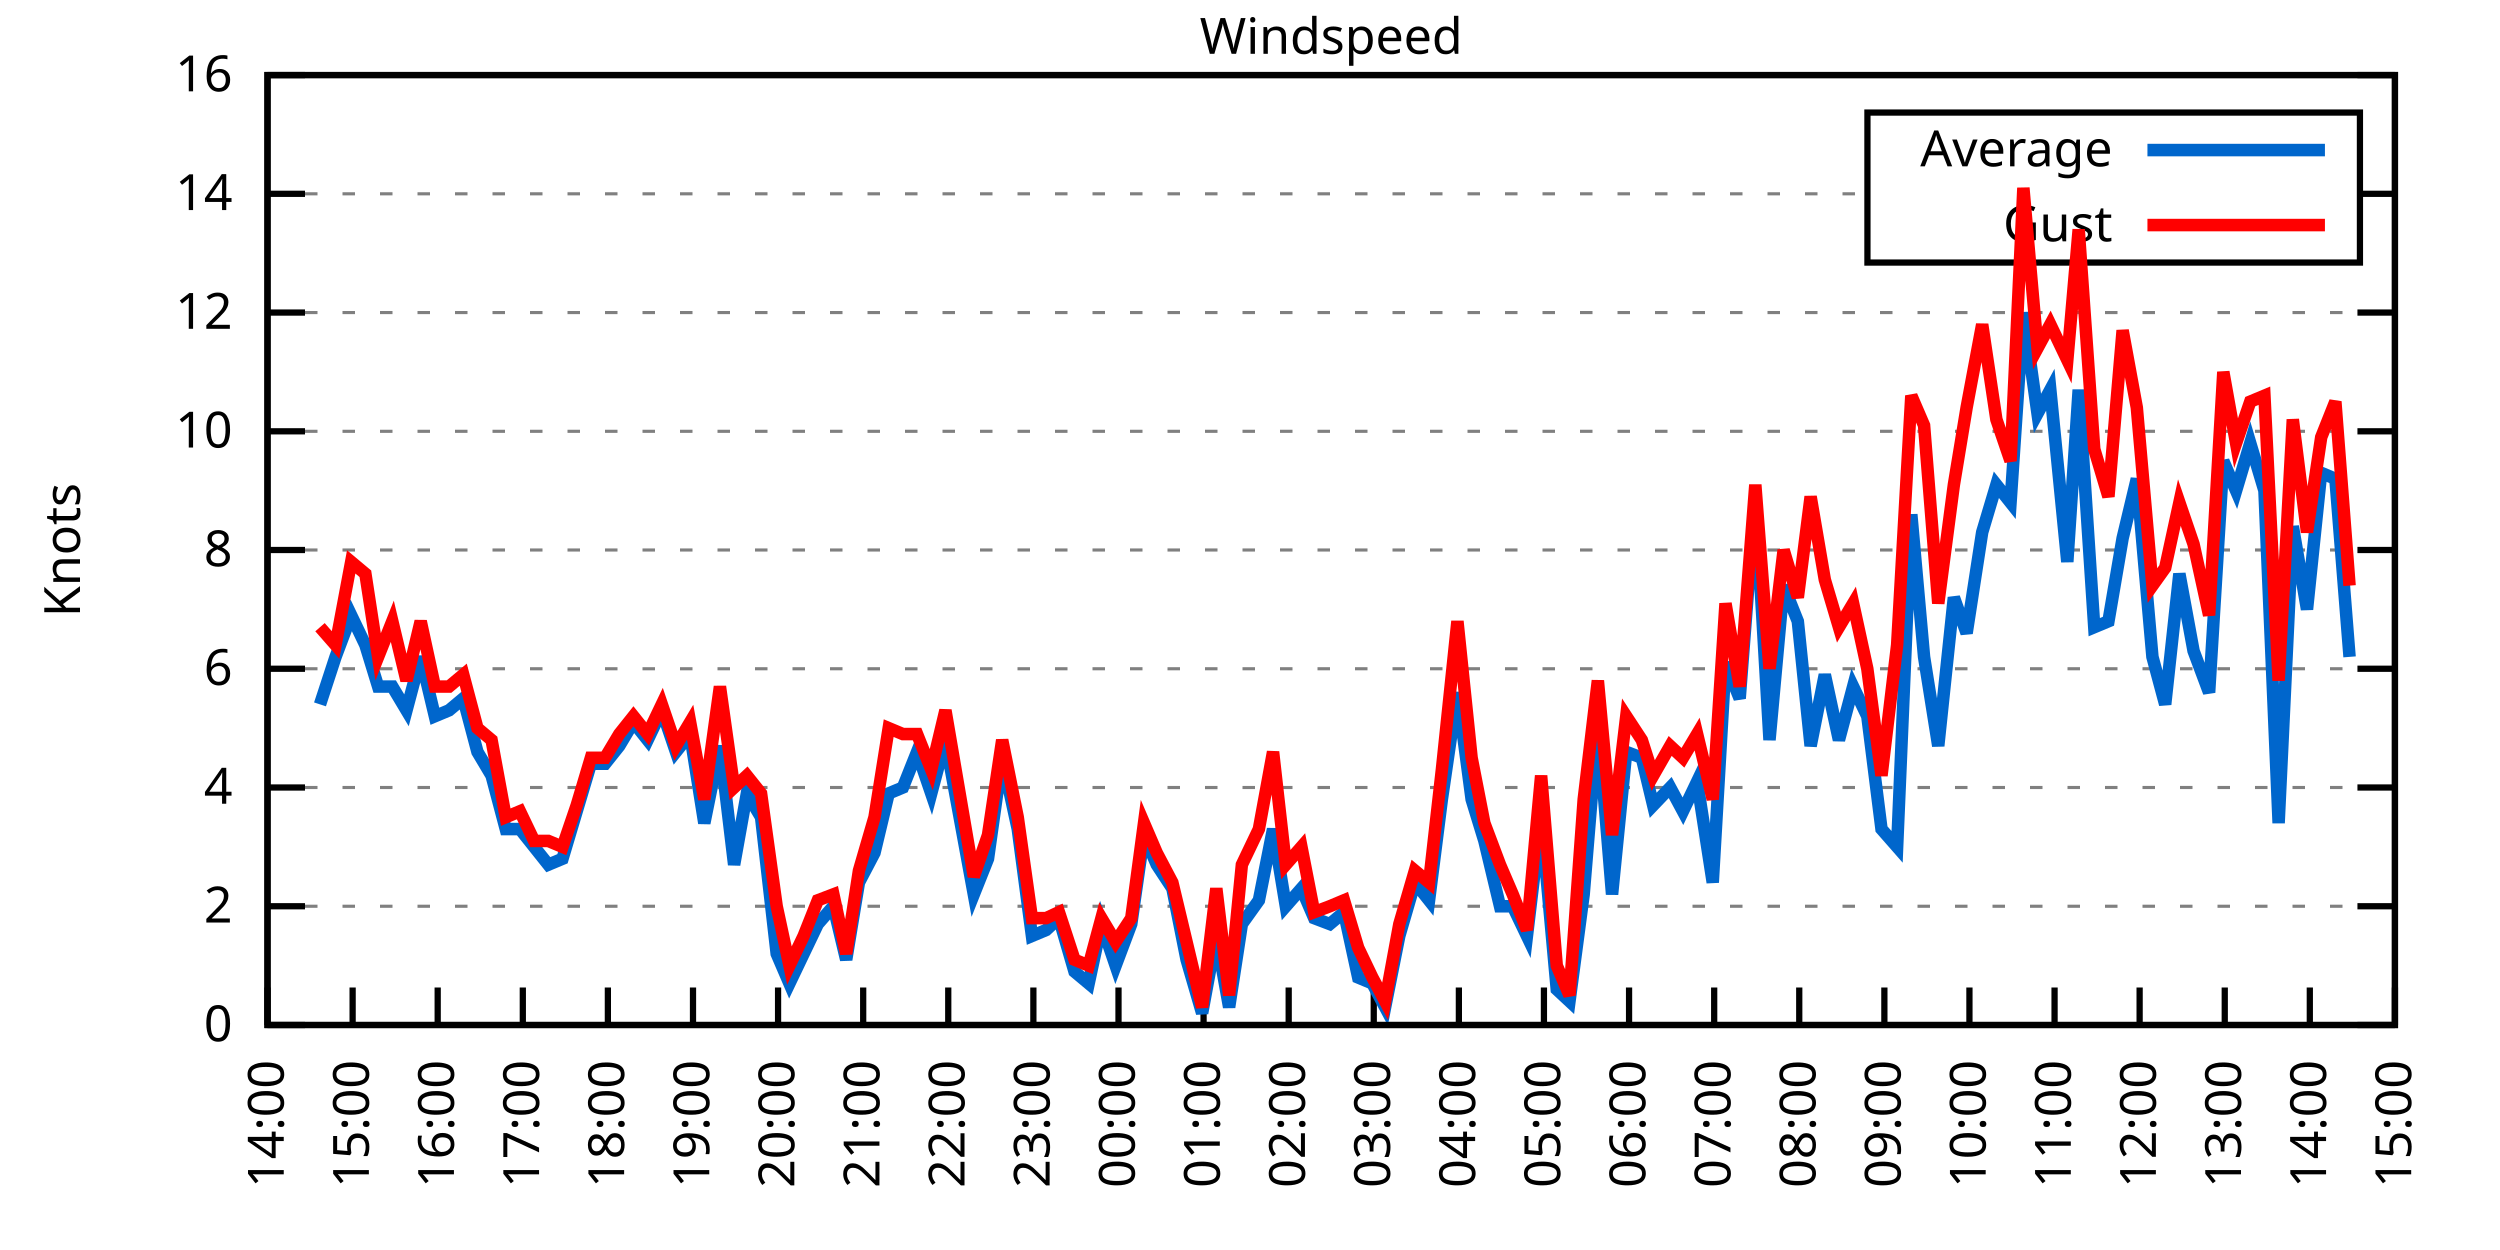
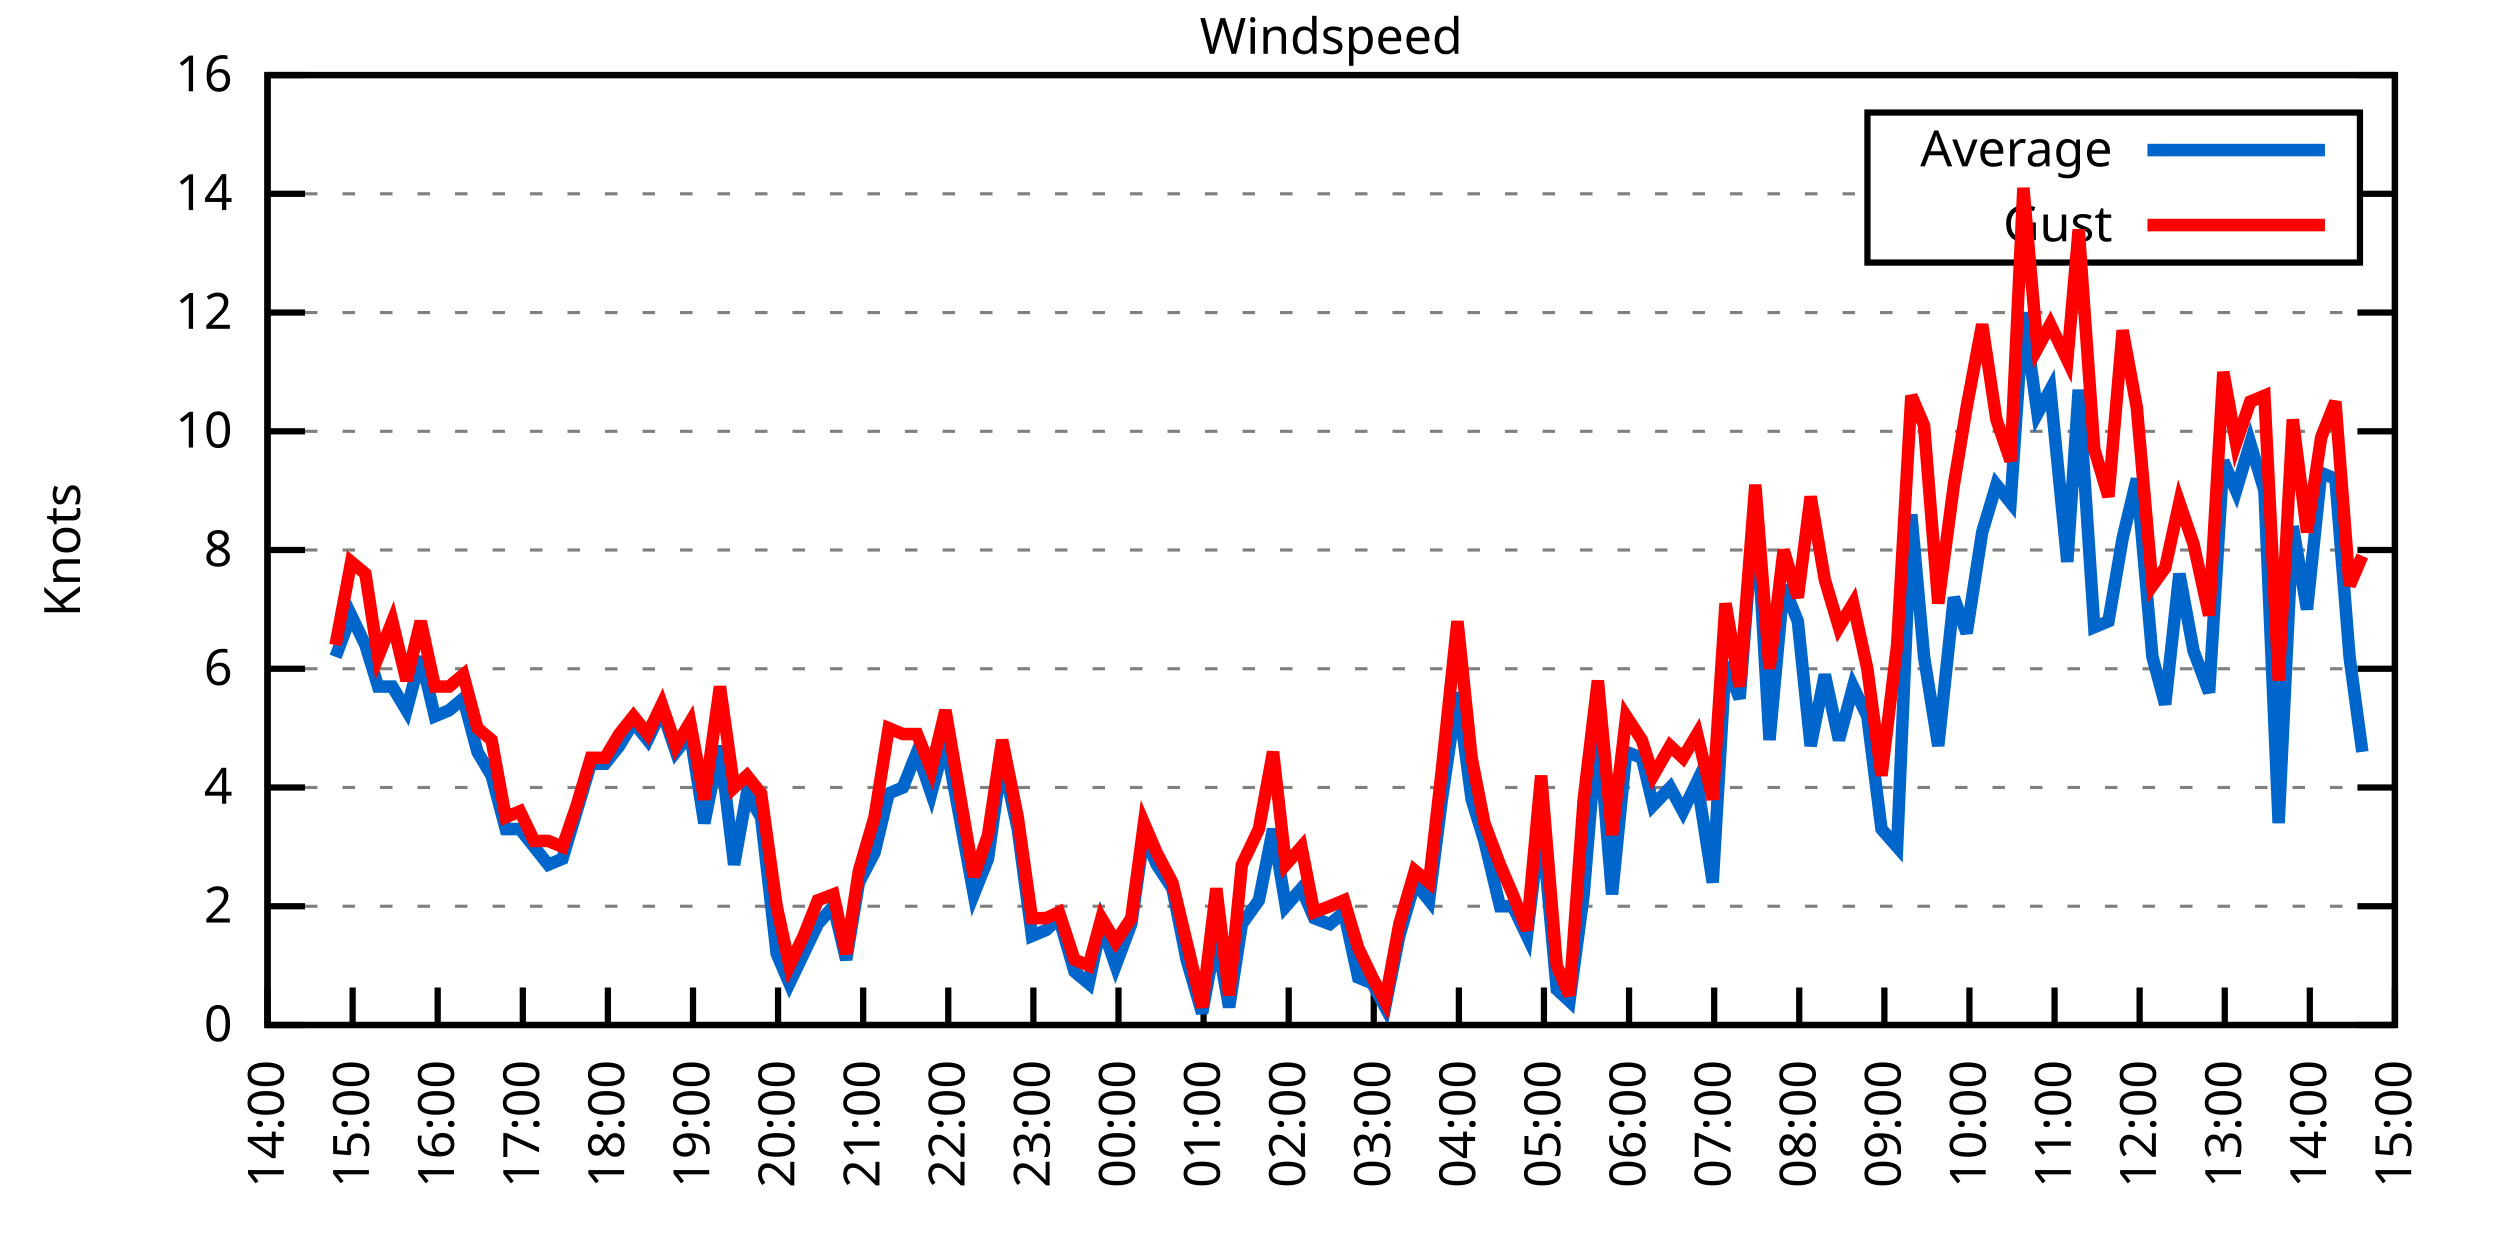
<svg xmlns="http://www.w3.org/2000/svg" xmlns:xlink="http://www.w3.org/1999/xlink" width="400" height="200" viewBox="0 0 400 200">
  <g id="gnuplot_canvas">
    <rect x="0" y="0" width="400" height="200" fill="none" />
    <defs>
      <circle id="gpDot" r="0.5" stroke-width="0.5" stroke="currentColor" />
      <path id="gpPt0" stroke-width="0.333" stroke="currentColor" d="M-1,0 h2 M0,-1 v2" />
      <path id="gpPt1" stroke-width="0.333" stroke="currentColor" d="M-1,-1 L1,1 M1,-1 L-1,1" />
      <path id="gpPt2" stroke-width="0.333" stroke="currentColor" d="M-1,0 L1,0 M0,-1 L0,1 M-1,-1 L1,1 M-1,1 L1,-1" />
      <rect id="gpPt3" stroke-width="0.333" stroke="currentColor" x="-1" y="-1" width="2" height="2" />
      <rect id="gpPt4" stroke-width="0.333" stroke="currentColor" fill="currentColor" x="-1" y="-1" width="2" height="2" />
      <circle id="gpPt5" stroke-width="0.333" stroke="currentColor" cx="0" cy="0" r="1" />
      <use xlink:href="#gpPt5" id="gpPt6" fill="currentColor" stroke="none" />
      <path id="gpPt7" stroke-width="0.333" stroke="currentColor" d="M0,-1.33 L-1.33,0.67 L1.33,0.67 z" />
      <use xlink:href="#gpPt7" id="gpPt8" fill="currentColor" stroke="none" />
      <use xlink:href="#gpPt7" id="gpPt9" stroke="currentColor" transform="rotate(180)" />
      <use xlink:href="#gpPt9" id="gpPt10" fill="currentColor" stroke="none" />
      <use xlink:href="#gpPt3" id="gpPt11" stroke="currentColor" transform="rotate(45)" />
      <use xlink:href="#gpPt11" id="gpPt12" fill="currentColor" stroke="none" />
      <path id="gpPt13" stroke-width="0.333" stroke="currentColor" d="M0,1.330 L1.265,0.411 L0.782,-1.067 L-0.782,-1.076 L-1.265,0.411 z" />
      <use xlink:href="#gpPt13" id="gpPt14" fill="currentColor" stroke="none" />
      <filter id="textbox" filterUnits="objectBoundingBox" x="0" y="0" height="1" width="1">
        <feFlood flood-color="white" flood-opacity="1" result="bgnd" />
        <feComposite in="SourceGraphic" in2="bgnd" operator="atop" />
      </filter>
      <filter id="greybox" filterUnits="objectBoundingBox" x="0" y="0" height="1" width="1">
        <feFlood flood-color="lightgrey" flood-opacity="1" result="grey" />
        <feComposite in="SourceGraphic" in2="grey" operator="atop" />
      </filter>
    </defs>
    <g fill="none" color="white" stroke="currentColor" stroke-width="1.00" stroke-linecap="butt" stroke-linejoin="miter">
</g>
    <g fill="none" color="black" stroke="currentColor" stroke-width="1.00" stroke-linecap="butt" stroke-linejoin="miter">
      <g stroke="none" shape-rendering="crispEdges">
        <polygon fill="rgb(255, 255, 255)" points="42.80,164.00 383.18,164.00 383.18,12.02 42.80,12.02 " />
      </g>
    </g>
    <g fill="none" color="black" stroke="currentColor" stroke-width="1.00" stroke-linecap="butt" stroke-linejoin="miter">
</g>
    <g fill="none" color="black" stroke="black" stroke-width="0.50" stroke-linecap="butt" stroke-linejoin="miter">
</g>
    <g fill="none" color="gray" stroke="currentColor" stroke-width="0.50" stroke-linecap="butt" stroke-linejoin="miter">
      <path stroke="gray" stroke-dasharray="2,4" class="gridline" d="M42.80,164.00 L383.19,164.00  " />
    </g>
    <g fill="none" color="gray" stroke="gray" stroke-width="1.00" stroke-linecap="butt" stroke-linejoin="miter">
</g>
    <g fill="none" color="black" stroke="currentColor" stroke-width="1.00" stroke-linecap="butt" stroke-linejoin="miter">
      <path stroke="black" d="M42.80,164.00 L48.80,164.00 M383.19,164.00 L377.19,164.00  " />
      <g transform="translate(37.20,166.60)" stroke="none" fill="black" font-family="Sans" font-size="8.00" text-anchor="end">
        <text>
          <tspan font-family="Sans"> 0</tspan>
        </text>
      </g>
    </g>
    <g fill="none" color="black" stroke="currentColor" stroke-width="1.00" stroke-linecap="butt" stroke-linejoin="miter">
</g>
    <g fill="none" color="black" stroke="black" stroke-width="0.50" stroke-linecap="butt" stroke-linejoin="miter">
</g>
    <g fill="none" color="gray" stroke="currentColor" stroke-width="0.50" stroke-linecap="butt" stroke-linejoin="miter">
      <path stroke="gray" stroke-dasharray="2,4" class="gridline" d="M42.80,145.00 L383.19,145.00  " />
    </g>
    <g fill="none" color="gray" stroke="gray" stroke-width="1.00" stroke-linecap="butt" stroke-linejoin="miter">
</g>
    <g fill="none" color="black" stroke="currentColor" stroke-width="1.00" stroke-linecap="butt" stroke-linejoin="miter">
      <path stroke="black" d="M42.80,145.00 L48.80,145.00 M383.19,145.00 L377.19,145.00  " />
      <g transform="translate(37.20,147.60)" stroke="none" fill="black" font-family="Sans" font-size="8.00" text-anchor="end">
        <text>
          <tspan font-family="Sans"> 2</tspan>
        </text>
      </g>
    </g>
    <g fill="none" color="black" stroke="currentColor" stroke-width="1.00" stroke-linecap="butt" stroke-linejoin="miter">
</g>
    <g fill="none" color="black" stroke="black" stroke-width="0.50" stroke-linecap="butt" stroke-linejoin="miter">
</g>
    <g fill="none" color="gray" stroke="currentColor" stroke-width="0.50" stroke-linecap="butt" stroke-linejoin="miter">
      <path stroke="gray" stroke-dasharray="2,4" class="gridline" d="M42.80,126.00 L383.19,126.00  " />
    </g>
    <g fill="none" color="gray" stroke="gray" stroke-width="1.00" stroke-linecap="butt" stroke-linejoin="miter">
</g>
    <g fill="none" color="black" stroke="currentColor" stroke-width="1.00" stroke-linecap="butt" stroke-linejoin="miter">
      <path stroke="black" d="M42.80,126.00 L48.80,126.00 M383.19,126.00 L377.19,126.00  " />
      <g transform="translate(37.20,128.60)" stroke="none" fill="black" font-family="Sans" font-size="8.00" text-anchor="end">
        <text>
          <tspan font-family="Sans"> 4</tspan>
        </text>
      </g>
    </g>
    <g fill="none" color="black" stroke="currentColor" stroke-width="1.00" stroke-linecap="butt" stroke-linejoin="miter">
</g>
    <g fill="none" color="black" stroke="black" stroke-width="0.50" stroke-linecap="butt" stroke-linejoin="miter">
</g>
    <g fill="none" color="gray" stroke="currentColor" stroke-width="0.50" stroke-linecap="butt" stroke-linejoin="miter">
      <path stroke="gray" stroke-dasharray="2,4" class="gridline" d="M42.80,107.00 L383.19,107.00  " />
    </g>
    <g fill="none" color="gray" stroke="gray" stroke-width="1.00" stroke-linecap="butt" stroke-linejoin="miter">
</g>
    <g fill="none" color="black" stroke="currentColor" stroke-width="1.00" stroke-linecap="butt" stroke-linejoin="miter">
      <path stroke="black" d="M42.80,107.00 L48.80,107.00 M383.19,107.00 L377.19,107.00  " />
      <g transform="translate(37.20,109.60)" stroke="none" fill="black" font-family="Sans" font-size="8.00" text-anchor="end">
        <text>
          <tspan font-family="Sans"> 6</tspan>
        </text>
      </g>
    </g>
    <g fill="none" color="black" stroke="currentColor" stroke-width="1.00" stroke-linecap="butt" stroke-linejoin="miter">
</g>
    <g fill="none" color="black" stroke="black" stroke-width="0.50" stroke-linecap="butt" stroke-linejoin="miter">
</g>
    <g fill="none" color="gray" stroke="currentColor" stroke-width="0.50" stroke-linecap="butt" stroke-linejoin="miter">
      <path stroke="gray" stroke-dasharray="2,4" class="gridline" d="M42.80,88.00 L383.19,88.00  " />
    </g>
    <g fill="none" color="gray" stroke="gray" stroke-width="1.00" stroke-linecap="butt" stroke-linejoin="miter">
</g>
    <g fill="none" color="black" stroke="currentColor" stroke-width="1.00" stroke-linecap="butt" stroke-linejoin="miter">
      <path stroke="black" d="M42.80,88.00 L48.80,88.00 M383.19,88.00 L377.19,88.00  " />
      <g transform="translate(37.20,90.60)" stroke="none" fill="black" font-family="Sans" font-size="8.00" text-anchor="end">
        <text>
          <tspan font-family="Sans"> 8</tspan>
        </text>
      </g>
    </g>
    <g fill="none" color="black" stroke="currentColor" stroke-width="1.00" stroke-linecap="butt" stroke-linejoin="miter">
</g>
    <g fill="none" color="black" stroke="black" stroke-width="0.50" stroke-linecap="butt" stroke-linejoin="miter">
</g>
    <g fill="none" color="gray" stroke="currentColor" stroke-width="0.50" stroke-linecap="butt" stroke-linejoin="miter">
      <path stroke="gray" stroke-dasharray="2,4" class="gridline" d="M42.80,69.01 L383.19,69.01  " />
    </g>
    <g fill="none" color="gray" stroke="gray" stroke-width="1.00" stroke-linecap="butt" stroke-linejoin="miter">
</g>
    <g fill="none" color="black" stroke="currentColor" stroke-width="1.00" stroke-linecap="butt" stroke-linejoin="miter">
      <path stroke="black" d="M42.80,69.01 L48.80,69.01 M383.19,69.01 L377.19,69.01  " />
      <g transform="translate(37.20,71.61)" stroke="none" fill="black" font-family="Sans" font-size="8.00" text-anchor="end">
        <text>
          <tspan font-family="Sans"> 10</tspan>
        </text>
      </g>
    </g>
    <g fill="none" color="black" stroke="currentColor" stroke-width="1.00" stroke-linecap="butt" stroke-linejoin="miter">
</g>
    <g fill="none" color="black" stroke="black" stroke-width="0.50" stroke-linecap="butt" stroke-linejoin="miter">
</g>
    <g fill="none" color="gray" stroke="currentColor" stroke-width="0.50" stroke-linecap="butt" stroke-linejoin="miter">
      <path stroke="gray" stroke-dasharray="2,4" class="gridline" d="M42.80,50.01 L383.19,50.01  " />
    </g>
    <g fill="none" color="gray" stroke="gray" stroke-width="1.00" stroke-linecap="butt" stroke-linejoin="miter">
</g>
    <g fill="none" color="black" stroke="currentColor" stroke-width="1.00" stroke-linecap="butt" stroke-linejoin="miter">
      <path stroke="black" d="M42.80,50.01 L48.80,50.01 M383.19,50.01 L377.19,50.01  " />
      <g transform="translate(37.20,52.61)" stroke="none" fill="black" font-family="Sans" font-size="8.00" text-anchor="end">
        <text>
          <tspan font-family="Sans"> 12</tspan>
        </text>
      </g>
    </g>
    <g fill="none" color="black" stroke="currentColor" stroke-width="1.00" stroke-linecap="butt" stroke-linejoin="miter">
</g>
    <g fill="none" color="black" stroke="black" stroke-width="0.50" stroke-linecap="butt" stroke-linejoin="miter">
</g>
    <g fill="none" color="gray" stroke="currentColor" stroke-width="0.50" stroke-linecap="butt" stroke-linejoin="miter">
      <path stroke="gray" stroke-dasharray="2,4" class="gridline" d="M42.80,31.01 L298.79,31.01 M377.59,31.01 L383.19,31.01  " />
    </g>
    <g fill="none" color="gray" stroke="gray" stroke-width="1.00" stroke-linecap="butt" stroke-linejoin="miter">
</g>
    <g fill="none" color="black" stroke="currentColor" stroke-width="1.00" stroke-linecap="butt" stroke-linejoin="miter">
      <path stroke="black" d="M42.80,31.01 L48.80,31.01 M383.19,31.01 L377.19,31.01  " />
      <g transform="translate(37.20,33.61)" stroke="none" fill="black" font-family="Sans" font-size="8.00" text-anchor="end">
        <text>
          <tspan font-family="Sans"> 14</tspan>
        </text>
      </g>
    </g>
    <g fill="none" color="black" stroke="currentColor" stroke-width="1.00" stroke-linecap="butt" stroke-linejoin="miter">
</g>
    <g fill="none" color="black" stroke="black" stroke-width="0.50" stroke-linecap="butt" stroke-linejoin="miter">
</g>
    <g fill="none" color="gray" stroke="currentColor" stroke-width="0.50" stroke-linecap="butt" stroke-linejoin="miter">
      <path stroke="gray" stroke-dasharray="2,4" class="gridline" d="M42.80,12.01 L383.19,12.01  " />
    </g>
    <g fill="none" color="gray" stroke="gray" stroke-width="1.00" stroke-linecap="butt" stroke-linejoin="miter">
</g>
    <g fill="none" color="black" stroke="currentColor" stroke-width="1.00" stroke-linecap="butt" stroke-linejoin="miter">
      <path stroke="black" d="M42.80,12.01 L48.80,12.01 M383.19,12.01 L377.19,12.01  " />
      <g transform="translate(37.20,14.61)" stroke="none" fill="black" font-family="Sans" font-size="8.00" text-anchor="end">
        <text>
          <tspan font-family="Sans"> 16</tspan>
        </text>
      </g>
    </g>
    <g fill="none" color="black" stroke="currentColor" stroke-width="1.00" stroke-linecap="butt" stroke-linejoin="miter">
      <path stroke="black" d="M42.80,164.00 L42.80,158.00  " />
      <g transform="translate(45.40,169.60) rotate(270.00)" stroke="none" fill="black" font-family="Sans" font-size="8.00" text-anchor="end">
        <text>
          <tspan font-family="Sans">14:00</tspan>
        </text>
      </g>
    </g>
    <g fill="none" color="black" stroke="currentColor" stroke-width="1.00" stroke-linecap="butt" stroke-linejoin="miter">
      <path stroke="black" d="M56.42,164.00 L56.42,158.00  " />
      <g transform="translate(59.02,169.60) rotate(270.00)" stroke="none" fill="black" font-family="Sans" font-size="8.00" text-anchor="end">
        <text>
          <tspan font-family="Sans">15:00</tspan>
        </text>
      </g>
    </g>
    <g fill="none" color="black" stroke="currentColor" stroke-width="1.00" stroke-linecap="butt" stroke-linejoin="miter">
      <path stroke="black" d="M70.03,164.00 L70.03,158.00  " />
      <g transform="translate(72.63,169.60) rotate(270.00)" stroke="none" fill="black" font-family="Sans" font-size="8.00" text-anchor="end">
        <text>
          <tspan font-family="Sans">16:00</tspan>
        </text>
      </g>
    </g>
    <g fill="none" color="black" stroke="currentColor" stroke-width="1.00" stroke-linecap="butt" stroke-linejoin="miter">
      <path stroke="black" d="M83.65,164.00 L83.65,158.00  " />
      <g transform="translate(86.25,169.60) rotate(270.00)" stroke="none" fill="black" font-family="Sans" font-size="8.00" text-anchor="end">
        <text>
          <tspan font-family="Sans">17:00</tspan>
        </text>
      </g>
    </g>
    <g fill="none" color="black" stroke="currentColor" stroke-width="1.00" stroke-linecap="butt" stroke-linejoin="miter">
      <path stroke="black" d="M97.26,164.00 L97.26,158.00  " />
      <g transform="translate(99.86,169.60) rotate(270.00)" stroke="none" fill="black" font-family="Sans" font-size="8.00" text-anchor="end">
        <text>
          <tspan font-family="Sans">18:00</tspan>
        </text>
      </g>
    </g>
    <g fill="none" color="black" stroke="currentColor" stroke-width="1.00" stroke-linecap="butt" stroke-linejoin="miter">
      <path stroke="black" d="M110.88,164.00 L110.88,158.00  " />
      <g transform="translate(113.48,169.60) rotate(270.00)" stroke="none" fill="black" font-family="Sans" font-size="8.00" text-anchor="end">
        <text>
          <tspan font-family="Sans">19:00</tspan>
        </text>
      </g>
    </g>
    <g fill="none" color="black" stroke="currentColor" stroke-width="1.00" stroke-linecap="butt" stroke-linejoin="miter">
      <path stroke="black" d="M124.49,164.00 L124.49,158.00  " />
      <g transform="translate(127.09,169.60) rotate(270.00)" stroke="none" fill="black" font-family="Sans" font-size="8.00" text-anchor="end">
        <text>
          <tspan font-family="Sans">20:00</tspan>
        </text>
      </g>
    </g>
    <g fill="none" color="black" stroke="currentColor" stroke-width="1.00" stroke-linecap="butt" stroke-linejoin="miter">
      <path stroke="black" d="M138.11,164.00 L138.11,158.00  " />
      <g transform="translate(140.71,169.60) rotate(270.00)" stroke="none" fill="black" font-family="Sans" font-size="8.00" text-anchor="end">
        <text>
          <tspan font-family="Sans">21:00</tspan>
        </text>
      </g>
    </g>
    <g fill="none" color="black" stroke="currentColor" stroke-width="1.00" stroke-linecap="butt" stroke-linejoin="miter">
      <path stroke="black" d="M151.72,164.00 L151.72,158.00  " />
      <g transform="translate(154.32,169.60) rotate(270.00)" stroke="none" fill="black" font-family="Sans" font-size="8.00" text-anchor="end">
        <text>
          <tspan font-family="Sans">22:00</tspan>
        </text>
      </g>
    </g>
    <g fill="none" color="black" stroke="currentColor" stroke-width="1.00" stroke-linecap="butt" stroke-linejoin="miter">
      <path stroke="black" d="M165.34,164.00 L165.34,158.00  " />
      <g transform="translate(167.94,169.60) rotate(270.00)" stroke="none" fill="black" font-family="Sans" font-size="8.00" text-anchor="end">
        <text>
          <tspan font-family="Sans">23:00</tspan>
        </text>
      </g>
    </g>
    <g fill="none" color="black" stroke="currentColor" stroke-width="1.00" stroke-linecap="butt" stroke-linejoin="miter">
      <path stroke="black" d="M178.96,164.00 L178.96,158.00  " />
      <g transform="translate(181.56,169.60) rotate(270.00)" stroke="none" fill="black" font-family="Sans" font-size="8.00" text-anchor="end">
        <text>
          <tspan font-family="Sans">00:00</tspan>
        </text>
      </g>
    </g>
    <g fill="none" color="black" stroke="currentColor" stroke-width="1.00" stroke-linecap="butt" stroke-linejoin="miter">
      <path stroke="black" d="M192.57,164.00 L192.57,158.00  " />
      <g transform="translate(195.17,169.60) rotate(270.00)" stroke="none" fill="black" font-family="Sans" font-size="8.00" text-anchor="end">
        <text>
          <tspan font-family="Sans">01:00</tspan>
        </text>
      </g>
    </g>
    <g fill="none" color="black" stroke="currentColor" stroke-width="1.00" stroke-linecap="butt" stroke-linejoin="miter">
      <path stroke="black" d="M206.19,164.00 L206.19,158.00  " />
      <g transform="translate(208.79,169.60) rotate(270.00)" stroke="none" fill="black" font-family="Sans" font-size="8.00" text-anchor="end">
        <text>
          <tspan font-family="Sans">02:00</tspan>
        </text>
      </g>
    </g>
    <g fill="none" color="black" stroke="currentColor" stroke-width="1.00" stroke-linecap="butt" stroke-linejoin="miter">
      <path stroke="black" d="M219.80,164.00 L219.80,158.00  " />
      <g transform="translate(222.40,169.60) rotate(270.00)" stroke="none" fill="black" font-family="Sans" font-size="8.00" text-anchor="end">
        <text>
          <tspan font-family="Sans">03:00</tspan>
        </text>
      </g>
    </g>
    <g fill="none" color="black" stroke="currentColor" stroke-width="1.00" stroke-linecap="butt" stroke-linejoin="miter">
      <path stroke="black" d="M233.42,164.00 L233.42,158.00  " />
      <g transform="translate(236.02,169.60) rotate(270.00)" stroke="none" fill="black" font-family="Sans" font-size="8.00" text-anchor="end">
        <text>
          <tspan font-family="Sans">04:00</tspan>
        </text>
      </g>
    </g>
    <g fill="none" color="black" stroke="currentColor" stroke-width="1.00" stroke-linecap="butt" stroke-linejoin="miter">
      <path stroke="black" d="M247.03,164.00 L247.03,158.00  " />
      <g transform="translate(249.63,169.60) rotate(270.00)" stroke="none" fill="black" font-family="Sans" font-size="8.00" text-anchor="end">
        <text>
          <tspan font-family="Sans">05:00</tspan>
        </text>
      </g>
    </g>
    <g fill="none" color="black" stroke="currentColor" stroke-width="1.00" stroke-linecap="butt" stroke-linejoin="miter">
      <path stroke="black" d="M260.65,164.00 L260.65,158.00  " />
      <g transform="translate(263.25,169.60) rotate(270.00)" stroke="none" fill="black" font-family="Sans" font-size="8.00" text-anchor="end">
        <text>
          <tspan font-family="Sans">06:00</tspan>
        </text>
      </g>
    </g>
    <g fill="none" color="black" stroke="currentColor" stroke-width="1.00" stroke-linecap="butt" stroke-linejoin="miter">
      <path stroke="black" d="M274.27,164.00 L274.27,158.00  " />
      <g transform="translate(276.87,169.60) rotate(270.00)" stroke="none" fill="black" font-family="Sans" font-size="8.00" text-anchor="end">
        <text>
          <tspan font-family="Sans">07:00</tspan>
        </text>
      </g>
    </g>
    <g fill="none" color="black" stroke="currentColor" stroke-width="1.00" stroke-linecap="butt" stroke-linejoin="miter">
      <path stroke="black" d="M287.88,164.00 L287.88,158.00  " />
      <g transform="translate(290.48,169.60) rotate(270.00)" stroke="none" fill="black" font-family="Sans" font-size="8.00" text-anchor="end">
        <text>
          <tspan font-family="Sans">08:00</tspan>
        </text>
      </g>
    </g>
    <g fill="none" color="black" stroke="currentColor" stroke-width="1.00" stroke-linecap="butt" stroke-linejoin="miter">
      <path stroke="black" d="M301.50,164.00 L301.50,158.00  " />
      <g transform="translate(304.10,169.60) rotate(270.00)" stroke="none" fill="black" font-family="Sans" font-size="8.00" text-anchor="end">
        <text>
          <tspan font-family="Sans">09:00</tspan>
        </text>
      </g>
    </g>
    <g fill="none" color="black" stroke="currentColor" stroke-width="1.00" stroke-linecap="butt" stroke-linejoin="miter">
      <path stroke="black" d="M315.11,164.00 L315.11,158.00  " />
      <g transform="translate(317.71,169.60) rotate(270.00)" stroke="none" fill="black" font-family="Sans" font-size="8.00" text-anchor="end">
        <text>
          <tspan font-family="Sans">10:00</tspan>
        </text>
      </g>
    </g>
    <g fill="none" color="black" stroke="currentColor" stroke-width="1.00" stroke-linecap="butt" stroke-linejoin="miter">
      <path stroke="black" d="M328.73,164.00 L328.73,158.00  " />
      <g transform="translate(331.33,169.60) rotate(270.00)" stroke="none" fill="black" font-family="Sans" font-size="8.00" text-anchor="end">
        <text>
          <tspan font-family="Sans">11:00</tspan>
        </text>
      </g>
    </g>
    <g fill="none" color="black" stroke="currentColor" stroke-width="1.00" stroke-linecap="butt" stroke-linejoin="miter">
      <path stroke="black" d="M342.34,164.00 L342.34,158.00  " />
      <g transform="translate(344.94,169.60) rotate(270.00)" stroke="none" fill="black" font-family="Sans" font-size="8.00" text-anchor="end">
        <text>
          <tspan font-family="Sans">12:00</tspan>
        </text>
      </g>
    </g>
    <g fill="none" color="black" stroke="currentColor" stroke-width="1.00" stroke-linecap="butt" stroke-linejoin="miter">
      <path stroke="black" d="M355.96,164.00 L355.96,158.00  " />
      <g transform="translate(358.56,169.60) rotate(270.00)" stroke="none" fill="black" font-family="Sans" font-size="8.00" text-anchor="end">
        <text>
          <tspan font-family="Sans">13:00</tspan>
        </text>
      </g>
    </g>
    <g fill="none" color="black" stroke="currentColor" stroke-width="1.00" stroke-linecap="butt" stroke-linejoin="miter">
      <path stroke="black" d="M369.57,164.00 L369.57,158.00  " />
      <g transform="translate(372.17,169.60) rotate(270.00)" stroke="none" fill="black" font-family="Sans" font-size="8.00" text-anchor="end">
        <text>
          <tspan font-family="Sans">14:00</tspan>
        </text>
      </g>
    </g>
    <g fill="none" color="black" stroke="currentColor" stroke-width="1.00" stroke-linecap="butt" stroke-linejoin="miter">
      <path stroke="black" d="M383.19,164.00 L383.19,158.00  " />
      <g transform="translate(385.79,169.60) rotate(270.00)" stroke="none" fill="black" font-family="Sans" font-size="8.00" text-anchor="end">
        <text>
          <tspan font-family="Sans">15:00</tspan>
        </text>
      </g>
    </g>
    <g fill="none" color="black" stroke="currentColor" stroke-width="1.00" stroke-linecap="butt" stroke-linejoin="miter">
</g>
    <g fill="none" color="black" stroke="currentColor" stroke-width="1.00" stroke-linecap="butt" stroke-linejoin="miter">
      <path stroke="black" d="M42.80,12.01 L42.80,164.00 L383.19,164.00 L383.19,12.01 L42.80,12.01 Z  " />
    </g>
    <g fill="none" color="black" stroke="currentColor" stroke-width="1.00" stroke-linecap="butt" stroke-linejoin="miter">
</g>
    <g fill="none" color="black" stroke="currentColor" stroke-width="1.00" stroke-linecap="butt" stroke-linejoin="miter">
      <path stroke="black" d="M298.79,42.01 L298.79,18.01 L377.59,18.01 L377.59,42.01 L298.79,42.01 Z  " />
    </g>
    <g id="Windspeed_plot_1">
      <g fill="none" color="white" stroke="black" stroke-width="2.00" stroke-linecap="butt" stroke-linejoin="miter">
</g>
      <g fill="none" color="black" stroke="currentColor" stroke-width="2.00" stroke-linecap="butt" stroke-linejoin="miter">
        <g transform="translate(337.99,26.61)" stroke="none" fill="black" font-family="Sans" font-size="8.00" text-anchor="end">
          <text>
            <tspan font-family="Sans">Average</tspan>
          </text>
        </g>
      </g>
      <g fill="none" color="black" stroke="currentColor" stroke-width="2.00" stroke-linecap="butt" stroke-linejoin="miter">
-         <path stroke="rgb(  0, 102, 204)" d="M343.59,24.01 L371.99,24.01 M51.20,112.70 L53.69,105.10 L56.19,98.45 L58.46,103.20 L60.50,109.85 L62.77,109.85   L65.04,113.65 L67.31,105.10 L69.58,114.60 L71.85,113.65 L74.12,111.75 L76.39,120.30 L78.65,124.10 L80.92,132.65   L83.19,132.65 L85.46,135.50 L87.73,138.35 L90.00,137.40 L92.27,129.80 L94.54,122.20 L96.81,122.20 L99.08,119.35   L101.35,115.55 L103.62,118.40 L105.89,113.65 L108.15,120.30 L110.42,117.45 L112.69,131.70 L115.19,119.35 L117.46,138.35   L119.50,126.95 L121.77,130.75 L124.27,152.60 L126.31,157.35 L128.58,152.60 L130.85,147.85 L133.34,145.00 L135.39,153.55   L137.43,141.20 L139.92,136.45 L142.19,126.95 L144.46,126.00 L146.73,120.30 L149.00,126.95 L151.27,118.40 L153.54,130.75   L155.81,143.10 L158.08,137.40 L160.35,121.25 L162.84,132.65 L165.11,149.75 L167.38,148.80 L169.43,146.90 L171.92,155.45   L174.19,157.35 L176.23,147.85 L178.50,154.50 L181.00,147.85 L183.04,133.60 L185.08,138.35 L187.58,142.15 L189.85,153.55   L192.34,162.10 L194.61,149.75 L196.66,161.15 L198.70,147.85 L201.42,144.05 L203.69,132.65 L205.73,145.00 L208.23,142.15   L210.27,146.90 L212.77,147.85 L215.04,145.95 L217.31,156.40 L219.58,157.35 L221.62,161.15 L223.89,149.75 L226.38,141.20   L228.65,144.05 L230.70,127.90 L233.19,110.80 L235.46,127.90 L237.50,134.55 L240.00,145.00 L242.04,145.00 L244.31,149.75   L246.58,130.75 L249.08,158.30 L251.12,160.20 L253.39,143.10 L255.66,115.55 L257.93,143.10 L260.20,120.30 L262.69,121.25   L264.51,128.85 L267.23,126.00 L269.27,129.80 L271.54,125.05 L274.04,141.20 L276.08,106.05 L278.35,111.75 L280.85,79.46   L283.12,118.40 L285.38,93.70 L287.65,99.40 L289.70,119.35 L291.97,107.95 L294.23,118.40 L296.50,109.85 L298.77,114.60   L301.04,132.65 L303.54,135.50 L305.81,82.31 L307.85,105.10 L310.12,119.35 L312.62,95.60 L314.66,101.30 L317.15,85.16   L319.42,77.56 L321.69,80.41 L323.74,50.01 L326.00,66.16 L328.05,62.36 L330.77,89.90 L332.59,62.36 L335.08,100.35   L337.35,99.40 L339.62,86.11 L341.89,76.61 L344.39,105.10 L346.43,112.70 L348.70,91.80 L350.97,104.15 L353.46,110.80   L355.73,73.76 L357.77,78.51 L360.04,70.91 L362.31,78.51 L364.58,131.70 L366.85,84.21 L369.12,97.50 L371.39,75.66   L373.66,76.61 L375.93,105.10  " />
+         <path stroke="rgb(  0, 102, 204)" d="M343.59,24.01 L371.99,24.01 M53.69,105.10 L56.19,98.45 L58.46,103.20 L60.50,109.85 L62.77,109.85 L65.04,113.65   L67.31,105.10 L69.58,114.60 L71.85,113.65 L74.12,111.75 L76.39,120.30 L78.65,124.10 L80.92,132.65 L83.19,132.65   L85.46,135.50 L87.73,138.35 L90.00,137.40 L92.27,129.80 L94.54,122.20 L96.81,122.20 L99.08,119.35 L101.35,115.55   L103.62,118.40 L105.89,113.65 L108.15,120.30 L110.42,117.45 L112.69,131.70 L115.19,119.35 L117.46,138.35 L119.50,126.95   L121.77,130.75 L124.27,152.60 L126.31,157.35 L128.58,152.60 L130.85,147.85 L133.34,145.00 L135.39,153.55 L137.43,141.20   L139.92,136.45 L142.19,126.95 L144.46,126.00 L146.73,120.30 L149.00,126.95 L151.27,118.40 L153.54,130.75 L155.81,143.10   L158.08,137.40 L160.35,121.25 L162.84,132.65 L165.11,149.75 L167.38,148.80 L169.43,146.90 L171.92,155.45 L174.19,157.35   L176.23,147.85 L178.50,154.50 L181.00,147.85 L183.04,133.60 L185.08,138.35 L187.58,142.15 L189.85,153.55 L192.34,162.10   L194.61,149.75 L196.66,161.15 L198.70,147.85 L201.42,144.05 L203.69,132.65 L205.73,145.00 L208.23,142.15 L210.27,146.90   L212.77,147.85 L215.04,145.95 L217.31,156.40 L219.58,157.35 L221.62,161.15 L223.89,149.75 L226.38,141.20 L228.65,144.05   L230.70,127.90 L233.19,110.80 L235.46,127.90 L237.50,134.55 L240.00,145.00 L242.04,145.00 L244.31,149.75 L246.58,130.75   L249.08,158.30 L251.12,160.20 L253.39,143.10 L255.66,115.55 L257.93,143.10 L260.20,120.30 L262.69,121.25 L264.51,128.85   L267.23,126.00 L269.27,129.80 L271.54,125.05 L274.04,141.20 L276.08,106.05 L278.35,111.75 L280.85,79.46 L283.12,118.40   L285.38,93.70 L287.65,99.40 L289.70,119.35 L291.97,107.95 L294.23,118.40 L296.50,109.85 L298.77,114.60 L301.04,132.65   L303.54,135.50 L305.81,82.31 L307.85,105.10 L310.12,119.35 L312.62,95.60 L314.66,101.30 L317.15,85.16 L319.42,77.56   L321.69,80.41 L323.74,50.01 L326.00,66.16 L328.05,62.36 L330.77,89.90 L332.59,62.36 L335.08,100.35 L337.35,99.40   L339.62,86.11 L341.89,76.61 L344.39,105.10 L346.43,112.70 L348.70,91.80 L350.97,104.15 L353.46,110.80 L355.73,73.76   L357.77,78.51 L360.04,70.91 L362.31,78.51 L364.58,131.70 L366.85,84.21 L369.12,97.50 L371.39,75.66 L373.66,76.61   L375.93,105.10 L377.97,120.30  " />
      </g>
    </g>
    <g id="Windspeed_plot_2">
      <g fill="none" color="black" stroke="currentColor" stroke-width="2.00" stroke-linecap="butt" stroke-linejoin="miter">
        <g transform="translate(337.99,38.61)" stroke="none" fill="black" font-family="Sans" font-size="8.00" text-anchor="end">
          <text>
            <tspan font-family="Sans">Gust</tspan>
          </text>
        </g>
      </g>
      <g fill="none" color="black" stroke="currentColor" stroke-width="2.00" stroke-linecap="butt" stroke-linejoin="miter">
-         <path stroke="rgb(255,   0,   0)" d="M343.59,36.01 L371.99,36.01 M51.20,100.35 L53.69,103.20 L56.19,89.90 L58.46,91.80 L60.50,105.10 L62.77,99.40   L65.04,108.90 L67.31,99.40 L69.58,109.85 L71.85,109.85 L74.12,107.95 L76.39,116.50 L78.65,118.40 L80.92,130.75   L83.19,129.80 L85.46,134.55 L87.73,134.55 L90.00,135.50 L92.27,128.85 L94.54,121.25 L96.81,121.25 L99.08,117.45   L101.35,114.60 L103.62,117.45 L105.89,112.70 L108.15,119.35 L110.42,115.55 L112.69,127.90 L115.19,109.85 L117.46,126.00   L119.50,124.10 L121.77,126.95 L124.27,145.00 L126.31,154.50 L128.58,149.75 L130.85,144.05 L133.34,143.10 L135.39,152.60   L137.43,139.30 L139.92,130.75 L142.19,116.50 L144.46,117.45 L146.73,117.45 L149.00,123.15 L151.27,113.65 L153.54,126.95   L155.81,140.25 L158.08,133.60 L160.35,118.40 L162.84,130.75 L165.11,146.90 L167.38,146.90 L169.43,145.95 L171.92,153.55   L174.19,154.50 L176.23,146.90 L178.50,150.70 L181.00,146.90 L183.04,131.70 L185.08,136.45 L187.58,141.20 L189.85,150.70   L192.34,161.15 L194.61,142.15 L196.66,159.25 L198.70,138.35 L201.42,132.65 L203.69,120.30 L205.73,138.35 L208.23,135.50   L210.27,145.95 L212.77,145.00 L215.04,144.05 L217.31,151.65 L219.58,156.40 L221.62,160.20 L223.89,147.85 L226.38,139.30   L228.65,141.20 L230.70,123.15 L233.19,99.40 L235.46,121.25 L237.50,131.70 L240.00,138.35 L242.04,143.10 L244.31,148.80   L246.58,124.10 L249.08,154.50 L251.12,159.25 L253.39,127.90 L255.66,108.90 L257.93,133.60 L260.20,114.60 L262.69,118.40   L264.51,124.10 L267.23,119.35 L269.27,121.25 L271.54,117.45 L274.04,127.90 L276.08,96.55 L278.35,109.85 L280.85,77.56   L283.12,107.00 L285.38,88.00 L287.65,95.60 L289.70,79.46 L291.97,92.75 L294.23,100.35 L296.50,96.55 L298.77,107.00   L301.04,124.10 L303.54,103.20 L305.81,63.31 L307.85,68.06 L310.12,96.55 L312.62,77.56 L314.66,65.21 L317.15,51.91   L319.42,67.11 L321.69,73.76 L323.74,30.06 L326.00,55.71 L328.05,51.91 L330.77,57.61 L332.59,36.71 L335.08,71.86   L337.35,79.46 L339.62,52.86 L341.89,65.21 L344.39,93.70 L346.43,90.85 L348.70,80.41 L350.97,87.06 L353.46,98.45   L355.73,59.51 L357.77,70.91 L360.04,64.26 L362.31,63.31 L364.58,108.90 L366.85,67.11 L369.12,85.16 L371.39,69.96   L373.66,64.26 L375.93,93.70  " />
+         <path stroke="rgb(255,   0,   0)" d="M343.59,36.01 L371.99,36.01 M53.69,103.20 L56.19,89.90 L58.46,91.80 L60.50,105.10 L62.77,99.40 L65.04,108.90   L67.31,99.40 L69.58,109.85 L71.85,109.85 L74.12,107.95 L76.39,116.50 L78.65,118.40 L80.92,130.75 L83.19,129.80   L85.46,134.55 L87.73,134.55 L90.00,135.50 L92.27,128.85 L94.54,121.25 L96.81,121.25 L99.08,117.45 L101.35,114.60   L103.62,117.45 L105.89,112.70 L108.15,119.35 L110.42,115.55 L112.69,127.90 L115.19,109.85 L117.46,126.00 L119.50,124.10   L121.77,126.95 L124.27,145.00 L126.31,154.50 L128.58,149.75 L130.85,144.05 L133.34,143.10 L135.39,152.60 L137.43,139.30   L139.92,130.75 L142.19,116.50 L144.46,117.45 L146.73,117.45 L149.00,123.15 L151.27,113.65 L153.54,126.95 L155.81,140.25   L158.08,133.60 L160.35,118.40 L162.84,130.75 L165.11,146.90 L167.38,146.90 L169.43,145.95 L171.92,153.55 L174.19,154.50   L176.23,146.90 L178.50,150.70 L181.00,146.90 L183.04,131.70 L185.08,136.45 L187.58,141.20 L189.85,150.70 L192.34,161.15   L194.61,142.15 L196.66,159.25 L198.70,138.35 L201.42,132.65 L203.69,120.30 L205.73,138.35 L208.23,135.50 L210.27,145.95   L212.77,145.00 L215.04,144.05 L217.31,151.65 L219.58,156.40 L221.62,160.20 L223.89,147.85 L226.38,139.30 L228.65,141.20   L230.70,123.15 L233.19,99.40 L235.46,121.25 L237.50,131.70 L240.00,138.35 L242.04,143.10 L244.31,148.80 L246.58,124.10   L249.08,154.50 L251.12,159.25 L253.39,127.90 L255.66,108.90 L257.93,133.60 L260.20,114.60 L262.69,118.40 L264.51,124.10   L267.23,119.35 L269.27,121.25 L271.54,117.45 L274.04,127.90 L276.08,96.55 L278.35,109.85 L280.85,77.56 L283.12,107.00   L285.38,88.00 L287.65,95.60 L289.70,79.46 L291.97,92.75 L294.23,100.35 L296.50,96.55 L298.77,107.00 L301.04,124.10   L303.54,103.20 L305.81,63.31 L307.85,68.06 L310.12,96.55 L312.62,77.56 L314.66,65.21 L317.15,51.91 L319.42,67.11   L321.69,73.76 L323.74,30.06 L326.00,55.71 L328.05,51.91 L330.77,57.61 L332.59,36.71 L335.08,71.86 L337.35,79.46   L339.62,52.86 L341.89,65.21 L344.39,93.70 L346.43,90.85 L348.70,80.41 L350.97,87.06 L353.46,98.45 L355.73,59.51   L357.77,70.91 L360.04,64.26 L362.31,63.31 L364.58,108.90 L366.85,67.11 L369.12,85.16 L371.39,69.96 L373.66,64.26   L375.93,93.70 L377.97,88.95  " />
      </g>
    </g>
    <g fill="none" color="black" stroke="currentColor" stroke-width="2.00" stroke-linecap="butt" stroke-linejoin="miter">
</g>
    <g fill="none" color="black" stroke="black" stroke-width="1.00" stroke-linecap="butt" stroke-linejoin="miter">
</g>
    <g fill="none" color="black" stroke="currentColor" stroke-width="1.00" stroke-linecap="butt" stroke-linejoin="miter">
      <path stroke="black" d="M42.80,12.01 L42.80,164.00 L383.19,164.00 L383.19,12.01 L42.80,12.01 Z  " />
      <g transform="translate(12.80,88.01) rotate(270.00)" stroke="none" fill="black" font-family="Sans" font-size="8.00" text-anchor="middle">
        <text>
          <tspan font-family="Sans">Knots</tspan>
        </text>
      </g>
    </g>
    <g fill="none" color="black" stroke="currentColor" stroke-width="1.00" stroke-linecap="butt" stroke-linejoin="miter">
</g>
    <g fill="none" color="black" stroke="currentColor" stroke-width="1.00" stroke-linecap="butt" stroke-linejoin="miter">
      <g transform="translate(212.99,8.61)" stroke="none" fill="black" font-family="Sans" font-size="8.00" text-anchor="middle">
        <text>
          <tspan font-family="Sans">Windspeed</tspan>
        </text>
      </g>
    </g>
    <g fill="none" color="black" stroke="currentColor" stroke-width="1.00" stroke-linecap="butt" stroke-linejoin="miter">
</g>
  </g>
</svg>
